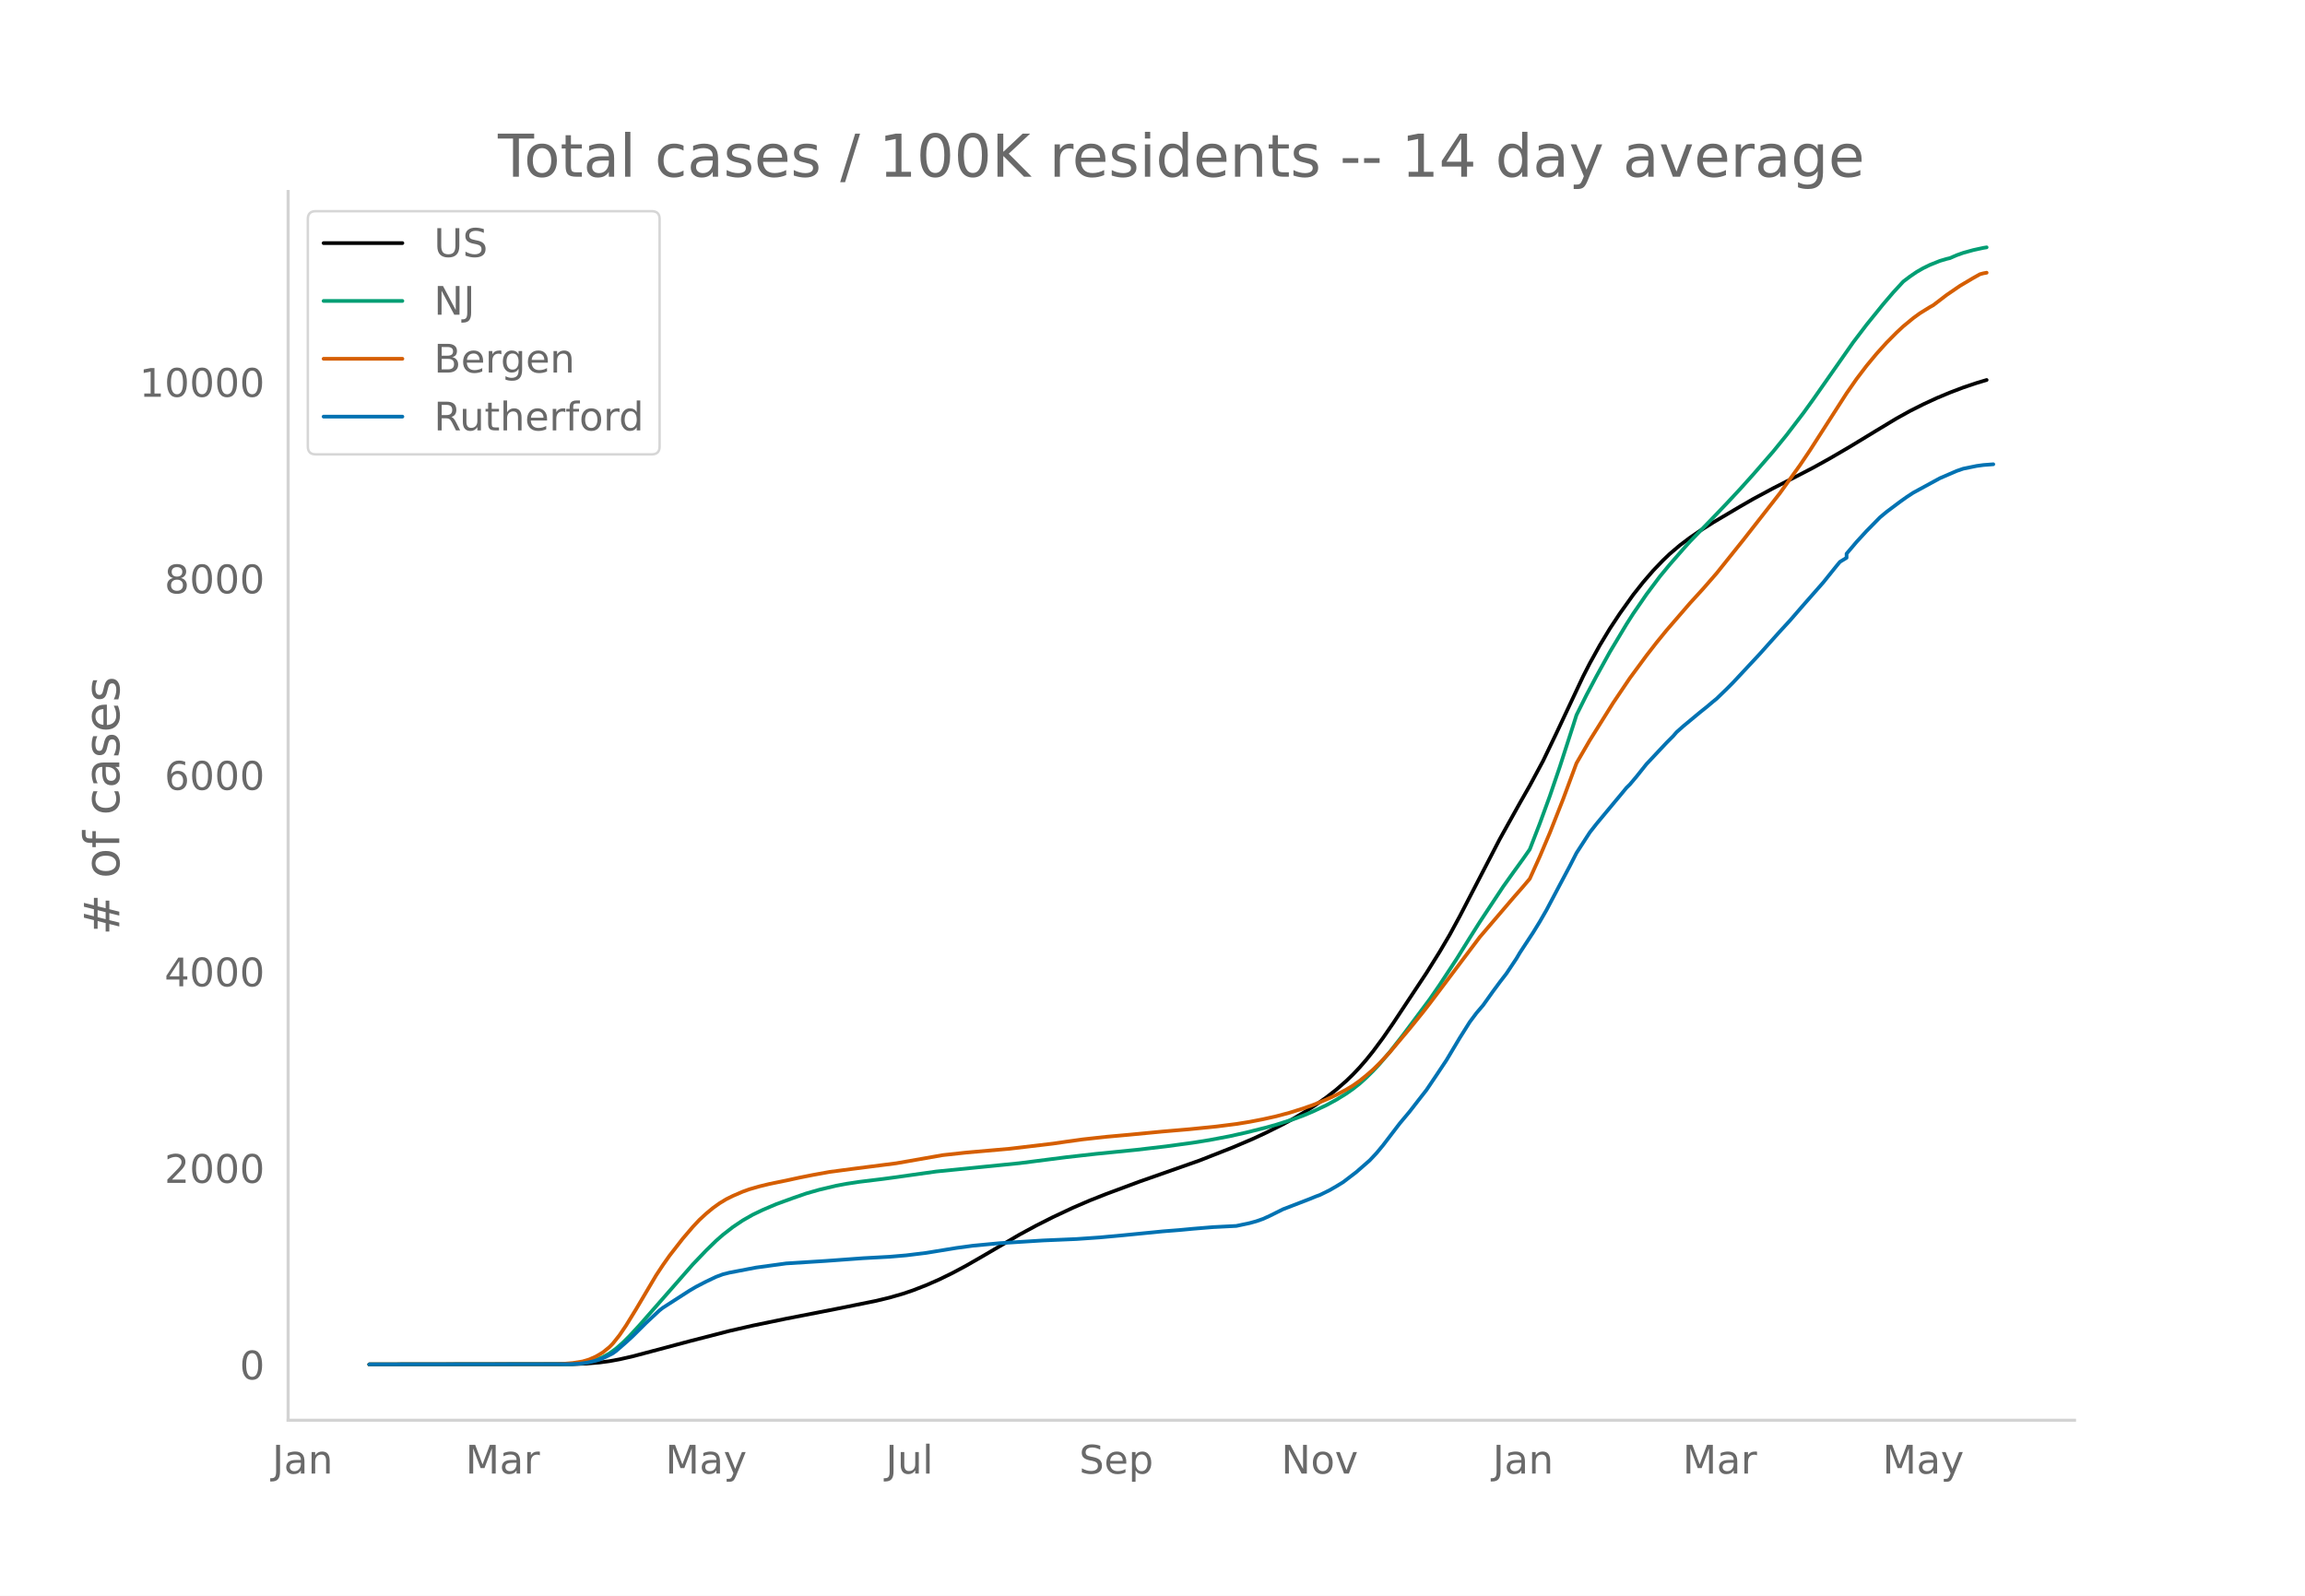
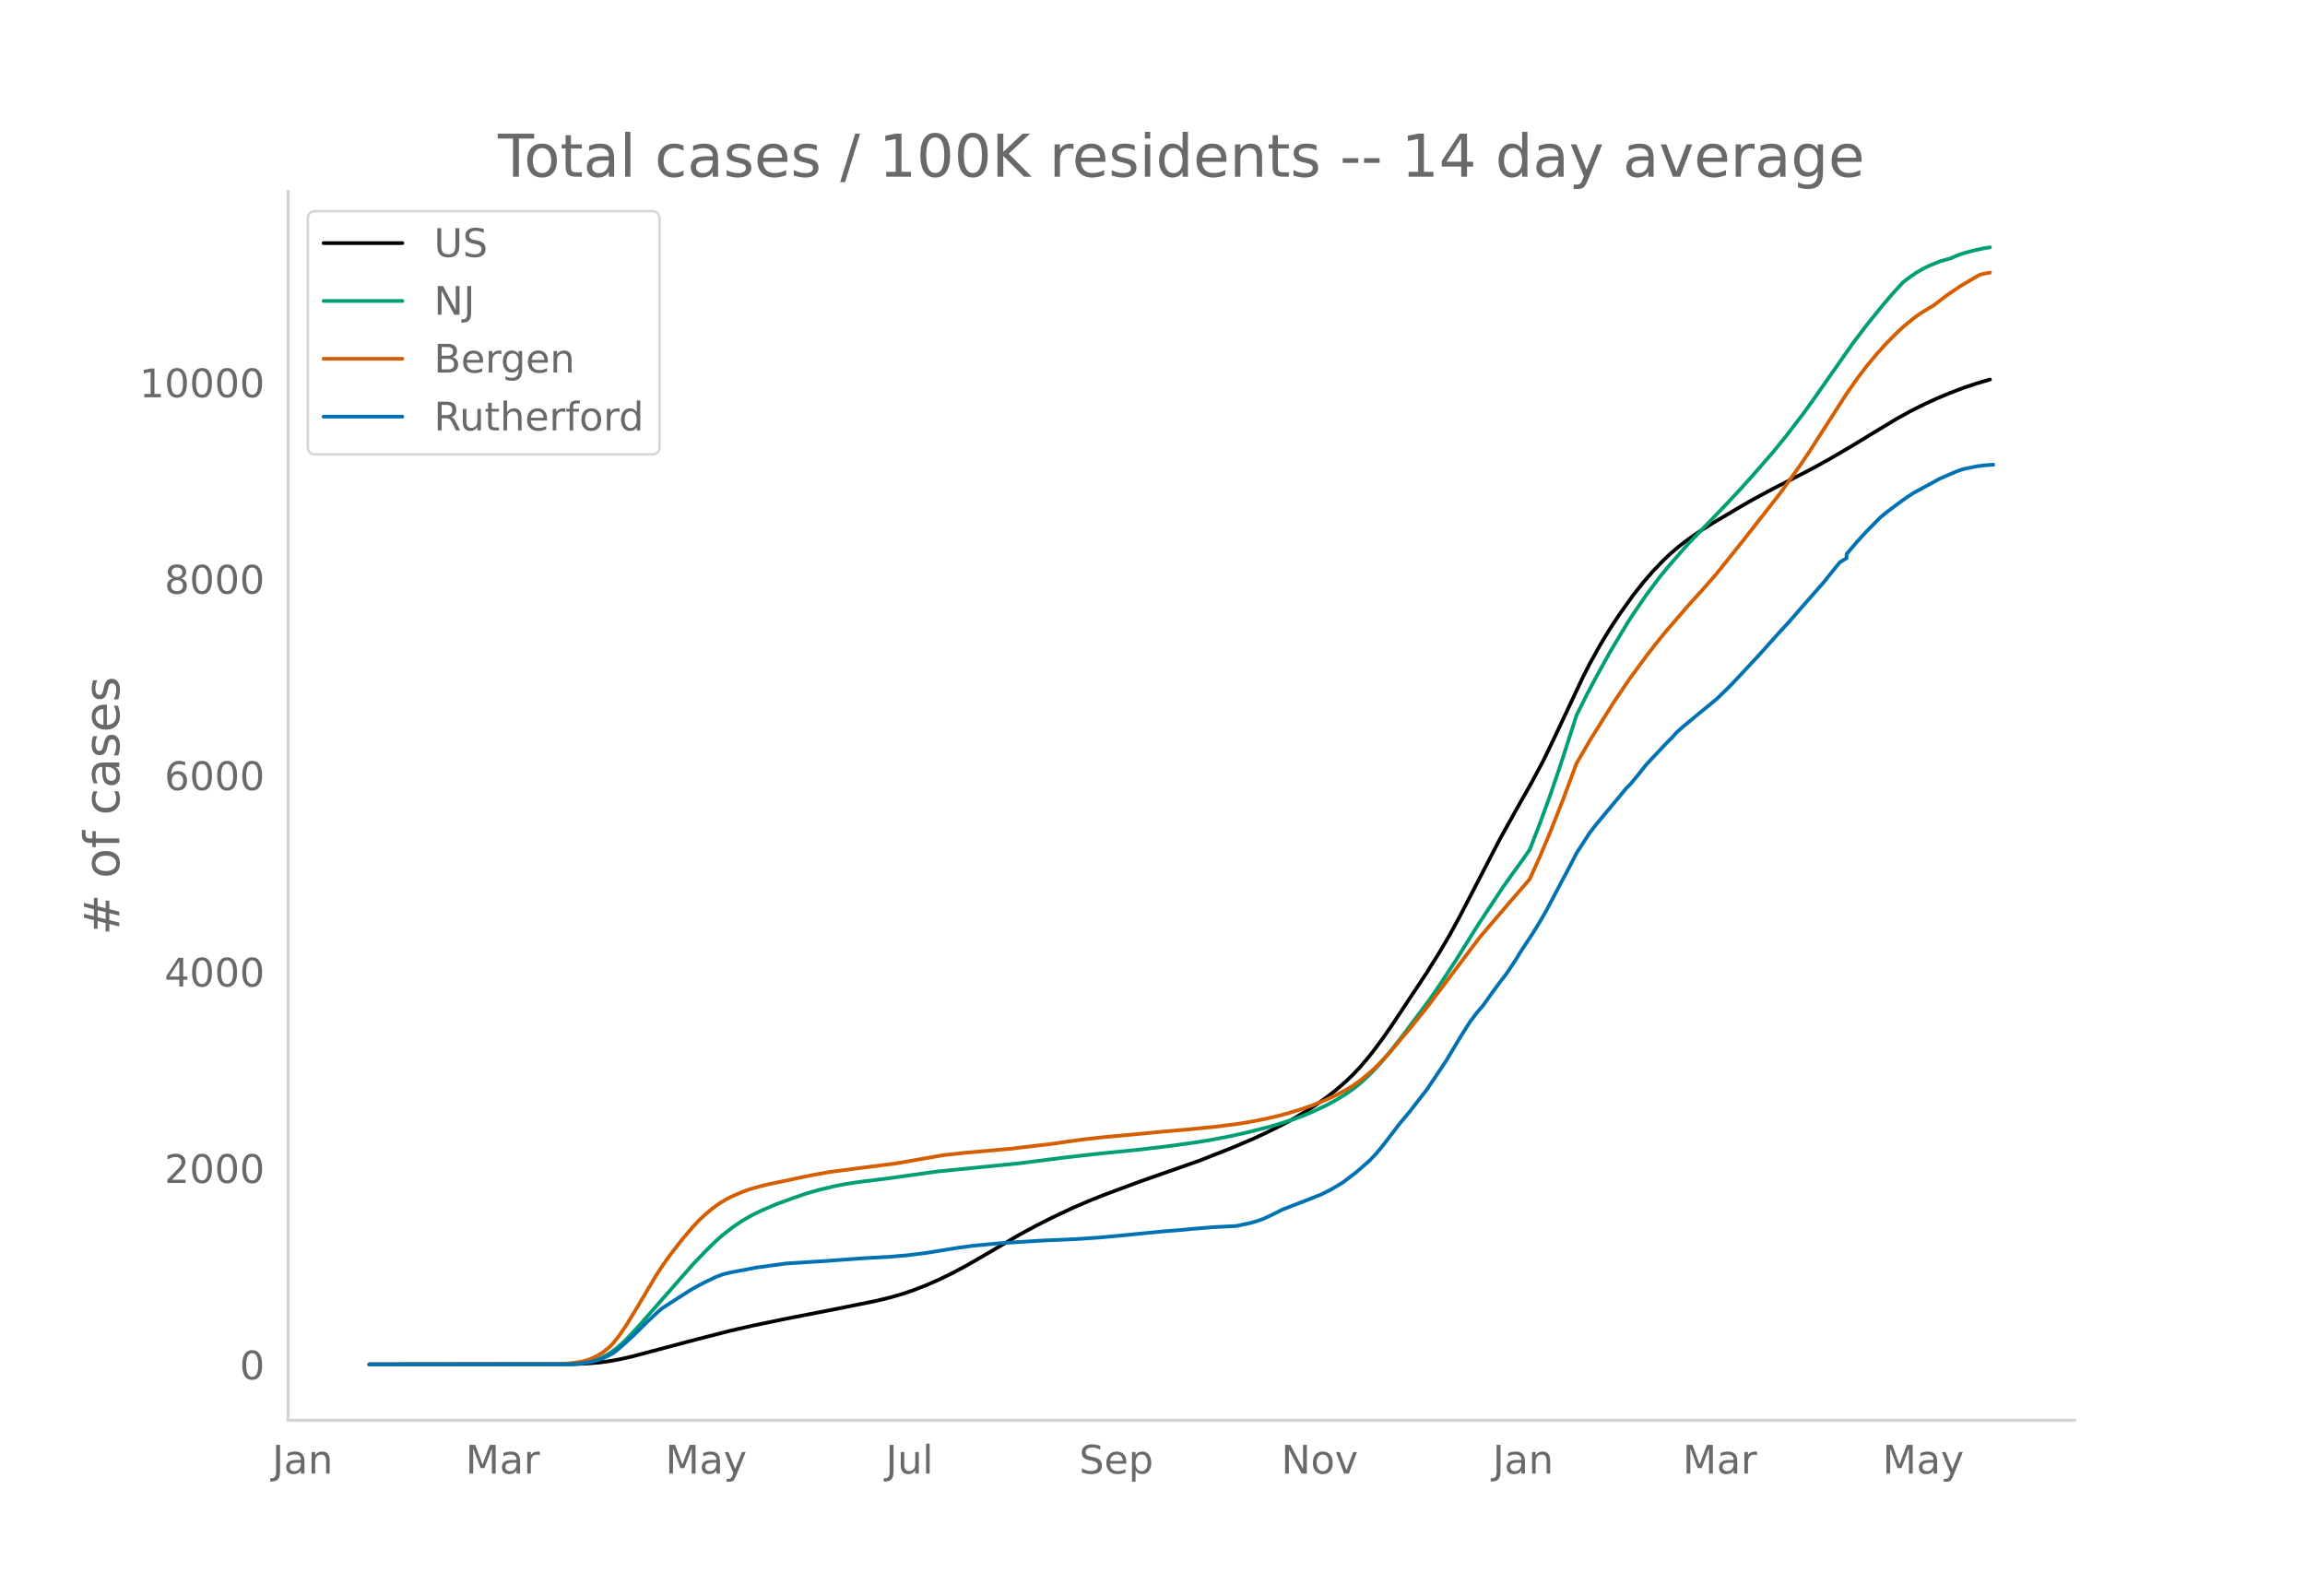
<svg xmlns="http://www.w3.org/2000/svg" xmlns:xlink="http://www.w3.org/1999/xlink" height="864" viewBox="0 0 936 648" width="1248">
  <defs>
    <style>*{stroke-linecap:butt;stroke-linejoin:round}</style>
  </defs>
  <g id="figure_1">
    <path d="M0 648h936V0H0z" style="fill:#fff" id="patch_1" />
    <g id="axes_1">
      <path d="M117 576.72h725.4V77.76H117z" style="fill:none" id="patch_2" />
-       <path clip-path="url(#pb5feec6287)" d="m149.973 554.04 82.6-.104 5.417-.215 5.417-.451 4.062-.54 4.062-.741 5.417-1.228 8.125-2.16 14.895-3.97 16.25-4.184 9.478-2.17 13.541-2.802 20.312-3.964 16.25-3.284 5.416-1.31 5.416-1.56 4.063-1.374 5.416-2.108 5.417-2.377 5.416-2.652 5.417-2.902 6.77-3.896 14.895-8.728 6.77-3.658 6.772-3.423 8.124-3.814 6.77-2.92 6.771-2.682 13.542-5.032 24.374-8.567 13.54-5.335 8.125-3.465 5.417-2.516 6.77-3.375 4.063-2.204 5.416-3.207 4.063-2.636 4.062-2.861 4.062-3.178 4.063-3.548 2.708-2.621 2.708-2.872 2.708-3.126 2.709-3.366 4.062-5.477 4.062-5.877 13.542-20.441 5.416-8.673 4.062-6.9 4.063-7.478 6.77-13.062 9.48-18.292 8.124-14.573 4.062-7.133 5.417-10.061 5.416-11.28 10.833-23.035 2.708-5.292 4.063-7.324 4.062-6.731 4.062-6.153 5.417-7.584 4.062-5.136 4.062-4.705 4.063-4.235 2.708-2.585 4.062-3.454 4.063-3.064 4.062-2.794 5.417-3.43 10.832-6.407 5.417-3.118 8.125-4.368 8.124-4.141 8.125-4.214 6.77-3.755 8.125-4.75 10.833-6.586 8.125-4.9 5.416-3.005 5.417-2.727 5.416-2.51 5.417-2.267 5.416-2.059 5.417-1.818 4.062-1.22h0" style="fill:none;stroke:#000;stroke-linecap:round;stroke-width:1.5" id="line2d_1" />
-       <path clip-path="url(#pb5feec6287)" d="m149.973 554.04 79.893-.09 4.062-.195 2.708-.258 2.708-.501 2.709-.781 2.708-1.12 2.708-1.498 2.708-1.982 2.709-2.37 2.708-2.688 4.062-4.394 21.666-24.724 5.416-5.658 4.063-3.953 2.708-2.382 4.062-3.16 4.063-2.732 4.062-2.312 4.062-1.949 5.417-2.31 6.77-2.468 5.417-1.882 5.416-1.545 6.771-1.6 4.062-.771 5.417-.818 9.479-1.16 4.062-.547 17.603-2.476 33.853-3.386 18.958-2.423 12.187-1.372 16.25-1.62 12.186-1.426 10.833-1.474 6.771-1.09 8.125-1.54 6.77-1.513 8.125-2.041 4.062-1.139 6.77-2.16 4.063-1.498 4.063-1.71 5.416-2.54 4.062-2.21 4.063-2.514 2.708-1.913 2.708-2.128 2.708-2.455 2.709-2.67 2.708-2.915 4.062-4.778 5.417-6.939 10.833-14.505 4.062-5.905 6.77-10.306 5.417-8.703 4.062-6.435 9.48-14.328 4.062-5.697 4.062-5.62 2.708-3.872 4.062-10.486 4.063-11.11 4.062-11.907 5.417-16.736 1.354-4.273 4.062-8.152 4.062-7.65 5.417-9.807 6.77-11.298 2.709-4.25 5.416-7.877 5.417-7.237 4.062-4.917 5.416-6.205 2.709-3.039 8.124-8.365 6.771-7.078 5.416-5.808 5.417-6.022 8.125-9.336 5.416-6.67 6.77-8.854 4.063-5.631 16.25-23.205 5.416-7.123 6.77-8.368 4.063-4.742 4.062-4.409 2.708-2.054 2.709-1.848 2.708-1.558 2.708-1.319 4.062-1.625 2.709-.798 1.354-.32 2.708-1.18 2.708-.967 4.063-1.124 4.062-.884 1.354-.219h0" style="fill:none;stroke:#009e73;stroke-linecap:round;stroke-width:1.5" id="line2d_2" />
-       <path clip-path="url(#pb5feec6287)" d="m149.973 554.04 75.83-.084 2.708-.13 4.063-.352 4.062-.644 2.708-.82 2.709-1.205 2.708-1.604 2.708-2.19 1.354-1.383 2.708-3.402 2.709-4 4.062-6.61 8.125-13.735 2.708-4.097 2.708-3.852 5.417-6.964 4.062-4.76 2.708-2.88 2.708-2.498 2.709-2.249 2.708-1.949 2.708-1.649 2.708-1.349 4.063-1.75 2.708-.971 4.062-1.166 4.063-.99 6.77-1.385 5.417-1.177 5.416-1.08 6.77-1.23 9.48-1.257 17.603-2.252 18.958-3.325 9.479-1.033 17.603-1.547 17.604-2.085 5.416-.79 6.77-.94 9.48-1.042 9.478-.85 13.541-1.3 10.833-.93 10.833-1.09 8.125-1.03 5.416-.876 5.417-1.048 5.416-1.211 5.417-1.453 5.416-1.7 4.063-1.436 5.416-2.22 4.062-1.872 4.063-2.177 2.708-1.638 2.708-1.916 2.708-2.188 2.709-2.35 2.708-2.647 4.062-4.367 8.125-9.662 5.416-6.686 2.709-3.487 20.311-26.952 13.542-15.855 4.062-4.648 2.708-3.194 4.062-8.997 4.063-9.6 5.416-13.736 5.417-14.58 5.416-9.326 9.479-15.162 6.77-10.047 6.771-9.199 4.063-5.239 4.062-4.979 9.479-10.98 5.416-5.941 5.417-6.212 10.833-13.526 14.895-19.038 8.125-11.33 4.062-6.039 6.77-10.54 8.125-12.655 4.063-5.837 4.062-5.348 4.062-4.892 4.063-4.504 4.062-4.087 2.708-2.526 4.062-3.345 2.709-1.97 4.062-2.509 1.354-.755 5.417-4.145 5.416-3.713 5.417-3.203 2.708-1.516 1.354-.365 1.354-.25h0" style="fill:none;stroke:#d55e00;stroke-linecap:round;stroke-width:1.5" id="line2d_3" />
-       <path clip-path="url(#pb5feec6287)" d="m149.973 554.04 81.247-.093 4.062-.187 2.708-.374 2.709-.545 2.708-.732 2.708-1.168 2.708-1.37 1.354-.98 4.063-3.536 2.708-2.49 5.416-5.388 5.417-5.046 1.354-1.058 10.833-6.976 2.708-1.588 4.062-2.103 4.063-1.93 2.708-1.012 2.708-.686 10.833-2.07 12.187-1.667 16.25-1.027 14.895-1.09 10.833-.592 6.77-.576 8.125-.997 12.187-1.993 6.77-.919 10.834-1.027 17.603-1.106 13.541-.576 9.48-.654 9.478-.872 16.25-1.604 6.77-.53 5.416-.513 8.125-.67 9.479-.482 5.416-1.152 2.709-.748 2.708-.95 2.708-1.23 5.417-2.694 10.832-4.173 2.709-1.105 1.354-.483 4.062-1.993 2.708-1.573 2.709-1.65 5.416-4.142 5.417-4.734 2.708-2.88 2.708-3.255 6.77-8.86 4.063-4.858 4.062-5.232 2.709-3.457 4.062-6.026 4.062-6.088 5.417-9.078 4.062-6.446 2.708-3.628 2.709-3.177 4.062-5.699 2.708-3.659 2.708-3.52 4.063-6.087 1.354-2.305 5.416-8.253 2.708-4.406 2.709-4.703 5.416-10.245 4.063-7.646 2.708-5.294 5.416-8.377 2.708-3.457 6.771-8.144 4.062-4.873 1.355-1.651 1.354-1.323 2.708-3.208 4.062-5.092 8.125-8.642 2.708-2.71 1.354-1.572 2.708-2.413 6.771-5.622 2.708-2.164 2.709-2.289 1.354-1.09 4.062-3.924 2.708-2.725 10.833-11.616 4.062-4.547 4.063-4.53 4.062-4.407 5.417-6.244 8.124-9.234 5.417-6.742 1.354-1.635 2.708-1.65v-1.667l4.063-4.796 4.062-4.422 5.416-5.512 2.709-2.258 5.416-4.064 2.708-1.93 2.708-1.776 10.833-5.901 6.771-2.928 2.708-.934 5.417-1.105 2.708-.374 4.062-.312h0" style="fill:none;stroke:#0072b2;stroke-linecap:round;stroke-width:1.5" id="line2d_4" />
+       <path clip-path="url(#p53d4d64d2b)" d="m149.973 554.04 82.6-.104 5.417-.215 5.417-.451 4.062-.54 4.062-.74 5.417-1.227 8.125-2.16 14.895-3.967 16.25-4.182 9.478-2.17 13.541-2.8 20.312-3.962 16.25-3.284 5.416-1.308 5.416-1.56 4.063-1.374 5.416-2.107 5.417-2.375 5.416-2.65 5.417-2.902 6.77-3.894 14.895-8.724 6.77-3.656 6.772-3.422 8.124-3.812 6.77-2.918 6.771-2.681 13.542-5.03 24.374-8.562 13.54-5.333 8.125-3.464 5.417-2.515 6.77-3.373 4.063-2.203 5.416-3.206 4.063-2.634 4.062-2.86 4.062-3.176 4.063-3.547 2.708-2.62 2.708-2.87 2.708-3.125 2.709-3.364 4.062-5.475 4.062-5.874 13.542-20.432 5.416-8.67 4.062-6.895 4.063-7.475 6.77-13.056 9.48-18.284 8.124-14.566 4.062-7.13 5.417-10.056 5.416-11.276 10.833-23.023 2.708-5.29 4.063-7.32 4.062-6.729 4.062-6.15 5.417-7.58 4.062-5.134 4.062-4.702 4.063-4.234 2.708-2.583 4.062-3.453 4.063-3.062 4.062-2.793 5.417-3.428 10.832-6.405 5.417-3.116 8.125-4.366 8.124-4.14 8.125-4.212 6.77-3.753 8.125-4.748 10.833-6.583 8.125-4.896 5.416-3.005 5.417-2.726 5.416-2.51 5.417-2.264 5.416-2.058 5.417-1.818 5.416-1.594h0" style="fill:none;stroke:#000;stroke-linecap:round;stroke-width:1.5" id="line2d_1" />
+       <path clip-path="url(#p53d4d64d2b)" d="m149.973 554.04 79.893-.09 4.062-.195 2.708-.258 2.708-.5 2.709-.781 2.708-1.12 2.708-1.497 2.708-1.981 2.709-2.368 2.708-2.687 4.062-4.392 21.666-24.714 5.416-5.655 4.063-3.951 2.708-2.381 4.062-3.158 4.063-2.73 4.062-2.312 4.062-1.948 5.417-2.31 6.77-2.466 5.417-1.882 5.416-1.543 6.771-1.6 4.062-.77 5.417-.818 9.479-1.16 4.062-.546 17.603-2.475 33.853-3.385 18.958-2.42 12.187-1.373 16.25-1.619 12.186-1.425 10.833-1.473 6.771-1.09 8.125-1.54 6.77-1.512 8.125-2.04 4.062-1.138 6.77-2.16 4.063-1.497 4.063-1.708 5.416-2.54 4.062-2.208 4.063-2.514 2.708-1.912 2.708-2.127 2.708-2.454 2.709-2.668 2.708-2.914 4.062-4.776 5.417-6.935 10.833-14.5 4.062-5.901 6.77-10.301 5.417-8.7 4.062-6.432 9.48-14.321 4.062-5.694 4.062-5.619 2.708-3.868 4.062-10.482 4.063-11.104 4.062-11.902 5.417-16.729 1.354-4.27 4.062-8.15 4.062-7.645 5.417-9.803 6.77-11.293 2.709-4.248 5.416-7.874 5.417-7.233 4.062-4.914 5.416-6.202 2.709-3.038 8.124-8.361 6.771-7.075 5.416-5.806 5.417-6.02 8.125-9.331 5.416-6.667 6.77-8.85 4.063-5.628 16.25-23.195 5.416-7.119 6.77-8.364 4.063-4.74 4.062-4.407 2.708-2.053 2.709-1.847 2.708-1.557 2.708-1.319 4.062-1.624 2.709-.797 1.354-.321 2.708-1.179 2.708-.966 4.063-1.124 4.062-.884 2.708-.427h0" style="fill:none;stroke:#009e73;stroke-linecap:round;stroke-width:1.5" id="line2d_2" />
+       <path clip-path="url(#p53d4d64d2b)" d="m149.973 554.04 75.83-.084 2.708-.13 4.063-.352 4.062-.644 2.708-.819 2.709-1.205 2.708-1.603 2.708-2.189 1.354-1.382 2.708-3.401 2.709-3.999 4.062-6.605 8.125-13.73 2.708-4.095 2.708-3.85 5.417-6.96 4.062-4.758 2.708-2.88 2.708-2.495 2.709-2.249 2.708-1.948 2.708-1.648 2.708-1.348 4.063-1.75 2.708-.97 4.062-1.166 4.063-.989 6.77-1.384 5.417-1.177 5.416-1.079 6.77-1.23 9.48-1.256 17.603-2.251 18.958-3.324 9.479-1.033 17.603-1.546 17.604-2.084 5.416-.79 6.77-.938 9.48-1.043 9.478-.848 13.541-1.3 10.833-.93 10.833-1.09 8.125-1.03 5.416-.874 5.417-1.048 5.416-1.21 5.417-1.453 5.416-1.699 4.063-1.436 5.416-2.218 4.062-1.872 4.063-2.176 2.708-1.637 2.708-1.915 2.708-2.187 2.709-2.349 2.708-2.645 4.062-4.366 8.125-9.657 5.416-6.683 2.709-3.486 20.311-26.94 13.542-15.847 4.062-4.645 2.708-3.193 4.062-8.993 4.063-9.596 5.416-13.73 5.417-14.572 5.416-9.323 9.479-15.155 6.77-10.042 6.771-9.194 4.063-5.237 4.062-4.977 9.479-10.975 5.416-5.938 5.417-6.21 10.833-13.519 14.895-19.029 8.125-11.326 4.062-6.035 6.77-10.536 8.125-12.649 4.063-5.834 4.062-5.346 4.062-4.89 4.063-4.502 4.062-4.084 2.708-2.526 4.062-3.342 2.709-1.97 4.062-2.507 1.354-.755 5.417-4.144 5.416-3.71 5.417-3.202 2.708-1.515 1.354-.365 2.708-.494h0" style="fill:none;stroke:#d55e00;stroke-linecap:round;stroke-width:1.5" id="line2d_3" />
+       <path clip-path="url(#p53d4d64d2b)" d="m149.973 554.04 81.247-.093 4.062-.187 2.708-.374 2.709-.544 2.708-.732 2.708-1.167 2.708-1.37 1.354-.98 4.063-3.533 2.708-2.49 5.416-5.386 5.417-5.042 1.354-1.059 10.833-6.972 2.708-1.588 4.062-2.101 4.063-1.93 2.708-1.012 2.708-.684 10.833-2.07 12.187-1.666 16.25-1.027 14.895-1.09 10.833-.59 6.77-.577 8.125-.996 12.187-1.992 6.77-.918 10.834-1.028 17.603-1.105 13.541-.575 9.48-.654 9.478-.872 16.25-1.603 6.77-.529 5.416-.514 8.125-.669 9.479-.482 5.416-1.152 2.709-.747 2.708-.95 2.708-1.23 5.417-2.692 10.832-4.17 2.709-1.106 1.354-.482 4.062-1.992 2.708-1.572 2.709-1.65 5.416-4.14 5.417-4.732 2.708-2.879 2.708-3.253 6.77-8.856 4.063-4.856 4.062-5.23 2.709-3.454 4.062-6.024 4.062-6.085 5.417-9.074 4.062-6.443 2.708-3.627 2.709-3.175 4.062-5.696 2.708-3.658 2.708-3.517 4.063-6.086 1.354-2.303 5.416-8.249 2.708-4.404 2.709-4.7 5.416-10.242 4.063-7.642 2.708-5.291 5.416-8.374 2.708-3.455 6.771-8.14 4.062-4.871 1.355-1.65 1.354-1.323 2.708-3.206 4.062-5.09 8.125-8.638 2.708-2.708 1.354-1.572 2.708-2.412 6.771-5.619 2.708-2.163 2.709-2.288 1.354-1.09 4.062-3.922 2.708-2.723 10.833-11.611 4.062-4.545 4.063-4.529 4.062-4.404 5.417-6.242 8.124-9.229 5.417-6.74 1.354-1.633 2.708-1.65v-1.665l4.063-4.794 4.062-4.42 5.416-5.51 2.709-2.257 5.416-4.062 2.708-1.93 2.708-1.774 10.833-5.899 6.771-2.926 2.708-.934 5.417-1.105 2.708-.373 4.062-.312h0" style="fill:none;stroke:#0072b2;stroke-linecap:round;stroke-width:1.5" id="line2d_4" />
      <path d="M117 576.72V77.76" style="fill:none;stroke:#d3d3d3;stroke-linecap:square;stroke-linejoin:miter;stroke-width:1.25" id="patch_3" />
      <path d="M117 576.72h725.4" style="fill:none;stroke:#d3d3d3;stroke-linecap:square;stroke-linejoin:miter;stroke-width:1.25" id="patch_4" />
      <g id="matplotlib.axis_1">
        <g id="xtick_1">
          <g style="fill:#696969" transform="matrix(.16 0 0 -.16 110.558 598.378)" id="text_1">
            <defs>
              <path d="M9.813 72.906h9.859V5.078q0-13.187-5-19.14-5-5.954-16.094-5.954h-3.75v8.297h3.078q6.531 0 9.219 3.672Q9.813-4.39 9.813 5.078z" id="DejaVuSans-74" />
              <path d="M34.281 27.484q-10.89 0-15.093-2.484-4.204-2.484-4.204-8.5 0-4.781 3.157-7.594 3.156-2.797 8.562-2.797 7.485 0 12 5.297 4.516 5.297 4.516 14.078v2zm17.922 3.72V0H43.22v8.297Q40.14 3.328 35.547.953q-4.594-2.375-11.234-2.375-8.391 0-13.36 4.719Q6 8.016 6 15.922q0 9.219 6.172 13.906 6.187 4.688 18.437 4.688h12.61v.89q0 6.203-4.078 9.594-4.078 3.39-11.453 3.39-4.688 0-9.141-1.124-4.438-1.125-8.531-3.375v8.312q4.921 1.906 9.562 2.844 4.64.953 9.031.953 11.875 0 17.735-6.156 5.86-6.14 5.86-18.64z" id="DejaVuSans-97" />
              <path d="M54.89 33.016V0h-8.984v32.719q0 7.765-3.031 11.61-3.031 3.858-9.078 3.858-7.281 0-11.484-4.64-4.204-4.625-4.204-12.64V0H9.08v54.688h9.03v-8.5q3.235 4.937 7.594 7.374Q30.078 56 35.797 56q9.422 0 14.25-5.828 4.844-5.828 4.844-17.156z" id="DejaVuSans-110" />
            </defs>
            <use xlink:href="#DejaVuSans-74" />
            <use x="29.492" xlink:href="#DejaVuSans-97" />
            <use x="90.771" xlink:href="#DejaVuSans-110" />
          </g>
        </g>
        <g id="xtick_2">
          <g style="fill:#696969" transform="matrix(.16 0 0 -.16 189.044 598.378)" id="text_2">
            <defs>
              <path d="M9.813 72.906h14.703l18.593-49.61 18.703 49.61h14.704V0H66.89v64.016l-18.797-50h-9.907l-18.796 50V0H9.813z" id="DejaVuSans-77" />
              <path d="M41.11 46.297q-1.516.875-3.297 1.281Q36.03 48 33.89 48q-7.625 0-11.703-4.953-4.079-4.953-4.079-14.234V0H9.08v54.688h9.03v-8.5q2.844 4.984 7.375 7.39Q30.031 56 36.531 56q.922 0 2.047-.125 1.125-.11 2.484-.36z" id="DejaVuSans-114" />
            </defs>
            <use xlink:href="#DejaVuSans-77" />
            <use x="86.279" xlink:href="#DejaVuSans-97" />
            <use x="147.559" xlink:href="#DejaVuSans-114" />
          </g>
        </g>
        <g id="xtick_3">
          <g style="fill:#696969" transform="matrix(.16 0 0 -.16 270.198 598.378)" id="text_3">
            <defs>
              <path d="M32.172-5.078q-3.797-9.766-7.422-12.735-3.61-2.984-9.656-2.984H7.906v7.516h5.282q3.703 0 5.75 1.765Q21-9.766 23.483-3.219l1.61 4.094-22.11 53.813H12.5l17.094-42.766 17.093 42.766h9.516z" id="DejaVuSans-121" />
            </defs>
            <use xlink:href="#DejaVuSans-77" />
            <use x="86.279" xlink:href="#DejaVuSans-97" />
            <use x="147.559" xlink:href="#DejaVuSans-121" />
          </g>
        </g>
        <g id="xtick_4">
          <g style="fill:#696969" transform="matrix(.16 0 0 -.16 359.687 598.378)" id="text_4">
            <defs>
              <path d="M8.5 21.578v33.11h8.984V21.922q0-7.766 3.016-11.656 3.031-3.875 9.094-3.875 7.265 0 11.484 4.64 4.234 4.64 4.234 12.656v31h8.985V0h-8.984v8.406Q42.047 3.422 37.718 1q-4.313-2.422-10.032-2.422-9.421 0-14.312 5.86Q8.5 10.296 8.5 21.578zM31.11 56z" id="DejaVuSans-117" />
              <path d="M9.422 75.984h8.984V0H9.422z" id="DejaVuSans-108" />
            </defs>
            <use xlink:href="#DejaVuSans-74" />
            <use x="29.492" xlink:href="#DejaVuSans-117" />
            <use x="92.871" xlink:href="#DejaVuSans-108" />
          </g>
        </g>
        <g id="xtick_5">
          <g style="fill:#696969" transform="matrix(.16 0 0 -.16 438.215 598.378)" id="text_5">
            <defs>
              <path d="M53.516 70.516V60.89q-5.61 2.687-10.594 4-4.984 1.328-9.625 1.328-8.047 0-12.422-3.125t-4.375-8.89q0-4.845 2.906-7.313 2.907-2.453 11.016-3.97l5.953-1.218q11.031-2.11 16.281-7.406 5.25-5.297 5.25-14.172 0-10.61-7.11-16.078-7.093-5.469-20.812-5.469-5.172 0-11.015 1.172Q13.14.922 6.89 3.219v10.156q6-3.36 11.765-5.078 5.766-1.703 11.328-1.703 8.438 0 13.032 3.312 4.593 3.328 4.593 9.485 0 5.359-3.297 8.39-3.296 3.032-10.812 4.547L27.484 33.5q-11.03 2.188-15.968 6.875-4.922 4.688-4.922 13.047 0 9.672 6.812 15.234 6.813 5.563 18.766 5.563 5.14 0 10.453-.938 5.328-.922 10.89-2.765z" id="DejaVuSans-83" />
              <path d="M56.203 29.594v-4.39H14.891q.593-9.282 5.593-14.142 5-4.859 13.938-4.859 5.172 0 10.031 1.266 4.86 1.265 9.656 3.812v-8.5Q49.266.734 44.187-.344 39.11-1.422 33.892-1.422q-13.094 0-20.735 7.61-7.64 7.625-7.64 20.625 0 13.421 7.25 21.296Q20.016 56 32.328 56q11.031 0 17.453-7.11 6.422-7.093 6.422-19.296zm-8.984 2.64q-.094 7.36-4.125 11.75-4.032 4.407-10.672 4.407-7.516 0-12.031-4.25-4.516-4.25-5.203-11.97z" id="DejaVuSans-101" />
              <path d="M18.11 8.203v-29H9.077v75.484h9.031v-8.296q2.844 4.875 7.157 7.234Q29.594 56 35.594 56q9.968 0 16.187-7.906 6.235-7.907 6.235-20.797T51.78 6.484q-6.218-7.906-16.187-7.906-6 0-10.328 2.375-4.313 2.375-7.157 7.25zm30.578 19.094q0 9.906-4.079 15.547-4.078 5.64-11.203 5.64-7.14 0-11.218-5.64-4.079-5.64-4.079-15.547 0-9.906 4.078-15.547 4.079-5.64 11.22-5.64 7.124 0 11.202 5.64t4.078 15.547z" id="DejaVuSans-112" />
            </defs>
            <use xlink:href="#DejaVuSans-83" />
            <use x="63.477" xlink:href="#DejaVuSans-101" />
            <use x="125" xlink:href="#DejaVuSans-112" />
          </g>
        </g>
        <g id="xtick_6">
          <g style="fill:#696969" transform="matrix(.16 0 0 -.16 520.28 598.378)" id="text_6">
            <defs>
              <path d="M9.813 72.906h13.28l32.329-60.984v60.984h9.562V0h-13.28L19.39 60.984V0H9.813z" id="DejaVuSans-78" />
              <path d="M30.61 48.39q-7.22 0-11.422-5.64-4.204-5.64-4.204-15.453 0-9.813 4.172-15.453 4.188-5.64 11.453-5.64 7.188 0 11.375 5.655 4.203 5.672 4.203 15.438 0 9.719-4.203 15.406-4.187 5.688-11.375 5.688zm0 7.61q11.718 0 18.406-7.625 6.703-7.61 6.703-21.078 0-13.422-6.703-21.078-6.688-7.64-18.407-7.64-11.765 0-18.437 7.64-6.656 7.656-6.656 21.078 0 13.469 6.656 21.078Q18.844 56 30.609 56z" id="DejaVuSans-111" />
              <path d="M2.984 54.688H12.5L29.594 8.797l17.093 45.89h9.516L35.687 0H23.485z" id="DejaVuSans-118" />
            </defs>
            <use xlink:href="#DejaVuSans-78" />
            <use x="74.805" xlink:href="#DejaVuSans-111" />
            <use x="135.986" xlink:href="#DejaVuSans-118" />
          </g>
        </g>
        <g id="xtick_7">
          <g style="fill:#696969" transform="matrix(.16 0 0 -.16 606.164 598.378)" id="text_7">
            <use xlink:href="#DejaVuSans-74" />
            <use x="29.492" xlink:href="#DejaVuSans-97" />
            <use x="90.771" xlink:href="#DejaVuSans-110" />
          </g>
        </g>
        <g id="xtick_8">
          <g style="fill:#696969" transform="matrix(.16 0 0 -.16 683.296 598.378)" id="text_8">
            <use xlink:href="#DejaVuSans-77" />
            <use x="86.279" xlink:href="#DejaVuSans-97" />
            <use x="147.559" xlink:href="#DejaVuSans-114" />
          </g>
        </g>
        <g id="xtick_9">
          <g style="fill:#696969" transform="matrix(.16 0 0 -.16 764.45 598.378)" id="text_9">
            <use xlink:href="#DejaVuSans-77" />
            <use x="86.279" xlink:href="#DejaVuSans-97" />
            <use x="147.559" xlink:href="#DejaVuSans-121" />
          </g>
        </g>
      </g>
      <g id="matplotlib.axis_2">
        <g id="ytick_1">
          <g style="fill:#696969" transform="matrix(.16 0 0 -.16 97.32 560.119)" id="text_10">
            <defs>
              <path d="M31.781 66.406q-7.61 0-11.453-7.5Q16.5 51.422 16.5 36.375q0-14.984 3.828-22.484 3.844-7.5 11.453-7.5 7.672 0 11.5 7.5 3.844 7.5 3.844 22.484 0 15.047-3.844 22.531-3.828 7.5-11.5 7.5zm0 7.813q12.266 0 18.735-9.703 6.468-9.688 6.468-28.141 0-18.406-6.468-28.11-6.47-9.687-18.735-9.687-12.25 0-18.718 9.688-6.47 9.703-6.47 28.109 0 18.453 6.47 28.14Q19.53 74.22 31.78 74.22z" id="DejaVuSans-48" />
            </defs>
            <use xlink:href="#DejaVuSans-48" />
          </g>
        </g>
        <g id="ytick_2">
-           <g style="fill:#696969" transform="matrix(.16 0 0 -.16 66.78 480.32)" id="text_11">
+           <g style="fill:#696969" transform="matrix(.16 0 0 -.16 66.78 480.356)" id="text_11">
            <defs>
              <path d="M19.188 8.297h34.421V0H7.33v8.297q5.609 5.812 15.296 15.594 9.703 9.797 12.188 12.64 4.734 5.313 6.609 9 1.89 3.688 1.89 7.25 0 5.813-4.078 9.469-4.078 3.672-10.625 3.672-4.64 0-9.797-1.61-5.14-1.609-11-4.89v9.969Q13.767 71.78 18.938 73q5.188 1.219 9.485 1.219 11.328 0 18.062-5.672 6.735-5.656 6.735-15.125 0-4.5-1.688-8.531-1.672-4.016-6.125-9.485-1.218-1.422-7.765-8.187-6.532-6.766-18.453-18.922z" id="DejaVuSans-50" />
            </defs>
            <use xlink:href="#DejaVuSans-50" />
            <use x="63.623" xlink:href="#DejaVuSans-48" />
            <use x="127.246" xlink:href="#DejaVuSans-48" />
            <use x="190.869" xlink:href="#DejaVuSans-48" />
          </g>
        </g>
        <g id="ytick_3">
-           <g style="fill:#696969" transform="matrix(.16 0 0 -.16 66.78 400.52)" id="text_12">
+           <g style="fill:#696969" transform="matrix(.16 0 0 -.16 66.78 400.594)" id="text_12">
            <defs>
              <path d="M37.797 64.313 12.89 25.39h24.906zm-2.594 8.593H47.61V25.391h10.407v-8.203H47.609V0h-9.812v17.188H4.89v9.515z" id="DejaVuSans-52" />
            </defs>
            <use xlink:href="#DejaVuSans-52" />
            <use x="63.623" xlink:href="#DejaVuSans-48" />
            <use x="127.246" xlink:href="#DejaVuSans-48" />
            <use x="190.869" xlink:href="#DejaVuSans-48" />
          </g>
        </g>
        <g id="ytick_4">
-           <g style="fill:#696969" transform="matrix(.16 0 0 -.16 66.78 320.72)" id="text_13">
+           <g style="fill:#696969" transform="matrix(.16 0 0 -.16 66.78 320.83)" id="text_13">
            <defs>
              <path d="M33.016 40.375q-6.641 0-10.532-4.547-3.875-4.531-3.875-12.437 0-7.86 3.875-12.438 3.891-4.562 10.532-4.562 6.64 0 10.515 4.562 3.875 4.578 3.875 12.438 0 7.906-3.875 12.437-3.875 4.547-10.515 4.547zm19.578 30.922v-8.984q-3.719 1.75-7.5 2.671-3.782.938-7.5.938-9.766 0-14.922-6.594-5.14-6.594-5.875-19.922 2.875 4.25 7.219 6.516 4.359 2.266 9.578 2.266 10.984 0 17.36-6.672 6.374-6.657 6.374-18.125 0-11.235-6.64-18.032-6.641-6.78-17.672-6.78-12.657 0-19.344 9.687-6.688 9.703-6.688 28.109 0 17.281 8.204 27.563 8.203 10.28 22.015 10.28 3.719 0 7.5-.734t7.89-2.187z" id="DejaVuSans-54" />
            </defs>
            <use xlink:href="#DejaVuSans-54" />
            <use x="63.623" xlink:href="#DejaVuSans-48" />
            <use x="127.246" xlink:href="#DejaVuSans-48" />
            <use x="190.869" xlink:href="#DejaVuSans-48" />
          </g>
        </g>
        <g id="ytick_5">
-           <g style="fill:#696969" transform="matrix(.16 0 0 -.16 66.78 240.922)" id="text_14">
+           <g style="fill:#696969" transform="matrix(.16 0 0 -.16 66.78 241.068)" id="text_14">
            <defs>
              <path d="M31.781 34.625q-7.031 0-11.062-3.766-4.016-3.765-4.016-10.343 0-6.594 4.016-10.36Q24.75 6.391 31.78 6.391q7.032 0 11.078 3.78 4.063 3.798 4.063 10.345 0 6.578-4.031 10.343-4.016 3.766-11.11 3.766zm-9.86 4.188q-6.343 1.562-9.89 5.906Q8.5 49.079 8.5 55.329q0 8.733 6.219 13.812 6.234 5.078 17.062 5.078 10.89 0 17.094-5.078 6.203-5.079 6.203-13.813 0-6.25-3.547-10.61-3.531-4.343-9.828-5.906 7.125-1.656 11.094-6.5 3.984-4.828 3.984-11.796 0-10.61-6.468-16.282-6.47-5.656-18.532-5.656-12.047 0-18.531 5.656-6.469 5.672-6.469 16.282 0 6.968 4 11.797 4.016 4.843 11.14 6.5zM18.314 54.39q0-5.657 3.53-8.828 3.548-3.172 9.938-3.172 6.36 0 9.938 3.172 3.593 3.171 3.593 8.828 0 5.672-3.593 8.843-3.578 3.172-9.938 3.172-6.39 0-9.937-3.172-3.532-3.172-3.532-8.843z" id="DejaVuSans-56" />
            </defs>
            <use xlink:href="#DejaVuSans-56" />
            <use x="63.623" xlink:href="#DejaVuSans-48" />
            <use x="127.246" xlink:href="#DejaVuSans-48" />
            <use x="190.869" xlink:href="#DejaVuSans-48" />
          </g>
        </g>
        <g id="ytick_6">
-           <g style="fill:#696969" transform="matrix(.16 0 0 -.16 56.6 161.122)" id="text_15">
+           <g style="fill:#696969" transform="matrix(.16 0 0 -.16 56.6 161.306)" id="text_15">
            <defs>
              <path d="M12.406 8.297h16.11v55.625l-17.532-3.516v8.985l17.438 3.515h9.86V8.296H54.39V0H12.406z" id="DejaVuSans-49" />
            </defs>
            <use xlink:href="#DejaVuSans-49" />
            <use x="63.623" xlink:href="#DejaVuSans-48" />
            <use x="127.246" xlink:href="#DejaVuSans-48" />
            <use x="190.869" xlink:href="#DejaVuSans-48" />
            <use x="254.492" xlink:href="#DejaVuSans-48" />
          </g>
        </g>
        <g style="fill:#696969" transform="matrix(0 -.2 -.2 0 48.44 379.813)" id="text_16">
          <defs>
            <path d="M51.125 44H36.922l-4.11-16.313h14.313zm-7.328 27.781-5.078-20.265h14.265L58.11 71.78h7.813L60.89 51.516h15.234V44h-17.14l-4-16.313h15.53V20.22H53.079L48 0h-7.813l5.032 20.219H30.906L25.875 0h-7.86l5.079 20.219H7.719v7.468h17.187L29 44H13.281v7.516h17.625l4.985 20.265z" id="DejaVuSans-35" />
            <path d="M37.11 75.984V68.5h-8.594q-4.828 0-6.72-1.953-1.874-1.953-1.874-7.031v-4.828h14.797v-6.985H19.922V0H10.89v47.703H2.297v6.984h8.594V58.5q0 9.125 4.25 13.297 4.25 4.187 13.468 4.187z" id="DejaVuSans-102" />
            <path d="M48.781 52.594v-8.407q-3.812 2.11-7.64 3.157-3.828 1.047-7.735 1.047-8.75 0-13.593-5.547-4.829-5.532-4.829-15.547 0-10.016 4.829-15.563 4.843-5.53 13.593-5.53 3.907 0 7.735 1.046 3.828 1.047 7.64 3.156V2.094Q45.016.344 40.984-.531q-4.015-.89-8.562-.89-12.36 0-19.64 7.765-7.266 7.765-7.266 20.953 0 13.375 7.343 21.031Q20.22 56 33.016 56q4.14 0 8.093-.86 3.953-.843 7.672-2.546z" id="DejaVuSans-99" />
            <path d="M44.281 53.078v-8.5q-3.797 1.953-7.906 2.922-4.094.984-8.5.984-6.688 0-10.031-2.047-3.344-2.046-3.344-6.156 0-3.125 2.39-4.906 2.391-1.781 9.626-3.39l3.078-.688q9.562-2.047 13.593-5.781 4.032-3.735 4.032-10.422 0-7.625-6.032-12.078-6.03-4.438-16.578-4.438-4.39 0-9.156.86Q10.688.296 5.422 2v9.281q4.984-2.594 9.812-3.89 4.829-1.282 9.579-1.282 6.343 0 9.75 2.172 3.421 2.172 3.421 6.125 0 3.656-2.468 5.61-2.453 1.953-10.813 3.765l-3.125.735q-8.344 1.75-12.062 5.39-3.704 3.64-3.704 9.985 0 7.718 5.47 11.906Q16.75 56 26.811 56q4.97 0 9.36-.734 4.406-.72 8.11-2.188z" id="DejaVuSans-115" />
          </defs>
          <use xlink:href="#DejaVuSans-35" />
          <use x="83.789" xlink:href="#DejaVuSans-32" />
          <use x="115.576" xlink:href="#DejaVuSans-111" />
          <use x="176.758" xlink:href="#DejaVuSans-102" />
          <use x="211.963" xlink:href="#DejaVuSans-32" />
          <use x="243.75" xlink:href="#DejaVuSans-99" />
          <use x="298.73" xlink:href="#DejaVuSans-97" />
          <use x="360.01" xlink:href="#DejaVuSans-115" />
          <use x="412.109" xlink:href="#DejaVuSans-101" />
          <use x="473.633" xlink:href="#DejaVuSans-115" />
        </g>
      </g>
      <g style="fill:#696969" transform="matrix(.24 0 0 -.24 202.185 71.76)" id="text_17">
        <defs>
          <path d="M-.297 72.906h61.672v-8.312H35.5V0h-9.906v64.594H-.296z" id="DejaVuSans-84" />
          <path d="M18.313 70.219V54.688h18.5v-6.985h-18.5V18.016q0-6.688 1.828-8.594 1.828-1.906 7.453-1.906h9.218V0h-9.218q-10.407 0-14.36 3.875-3.953 3.89-3.953 14.14v29.688H2.687v6.984h6.594V70.22z" id="DejaVuSans-116" />
          <path d="M25.39 72.906h8.297L8.297-9.28H0z" id="DejaVuSans-47" />
          <path d="M9.813 72.906h9.859V42.094L52.39 72.906h12.703L28.906 38.922 67.672 0H54.688L19.672 35.11V0h-9.86z" id="DejaVuSans-75" />
          <path d="M9.422 54.688h8.984V0H9.422zm0 21.296h8.984v-11.39H9.422z" id="DejaVuSans-105" />
          <path d="M45.406 46.39v29.594h8.985V0h-8.985v8.203Q42.578 3.328 38.25.953q-4.313-2.375-10.375-2.375-9.906 0-16.14 7.906-6.22 7.922-6.22 20.813 0 12.89 6.22 20.797Q17.968 56 27.874 56q6.063 0 10.375-2.375 4.328-2.36 7.156-7.234zm-30.61-19.093q0-9.906 4.079-15.547 4.078-5.64 11.203-5.64 7.125 0 11.219 5.64 4.11 5.64 4.11 15.547 0 9.906-4.11 15.547-4.094 5.64-11.219 5.64-7.125 0-11.203-5.64-4.078-5.64-4.078-15.547z" id="DejaVuSans-100" />
          <path d="M4.89 31.39h26.313v-8H4.891z" id="DejaVuSans-45" />
          <path d="M45.406 27.984q0 9.766-4.031 15.125-4.016 5.375-11.297 5.375-7.219 0-11.25-5.375-4.031-5.359-4.031-15.125 0-9.718 4.031-15.093t11.25-5.375q7.281 0 11.297 5.375 4.031 5.375 4.031 15.093zm8.985-21.203q0-13.953-6.203-20.765Q42-20.797 29.203-20.797q-4.734 0-8.937.703-4.203.703-8.157 2.172v8.735q3.954-2.141 7.813-3.157 3.86-1.031 7.86-1.031 8.843 0 13.234 4.61 4.39 4.609 4.39 13.937v4.453q-2.781-4.844-7.125-7.234Q33.938 0 27.875 0 17.828 0 11.672 7.656q-6.156 7.672-6.156 20.328 0 12.688 6.156 20.344Q17.828 56 27.875 56q6.063 0 10.406-2.39 4.344-2.391 7.125-7.22v8.297h8.985z" id="DejaVuSans-103" />
        </defs>
        <use xlink:href="#DejaVuSans-84" />
        <use x="44.084" xlink:href="#DejaVuSans-111" />
        <use x="105.266" xlink:href="#DejaVuSans-116" />
        <use x="144.475" xlink:href="#DejaVuSans-97" />
        <use x="205.754" xlink:href="#DejaVuSans-108" />
        <use x="233.537" xlink:href="#DejaVuSans-32" />
        <use x="265.324" xlink:href="#DejaVuSans-99" />
        <use x="320.305" xlink:href="#DejaVuSans-97" />
        <use x="381.584" xlink:href="#DejaVuSans-115" />
        <use x="433.684" xlink:href="#DejaVuSans-101" />
        <use x="495.207" xlink:href="#DejaVuSans-115" />
        <use x="547.307" xlink:href="#DejaVuSans-32" />
        <use x="579.094" xlink:href="#DejaVuSans-47" />
        <use x="612.785" xlink:href="#DejaVuSans-32" />
        <use x="644.572" xlink:href="#DejaVuSans-49" />
        <use x="708.195" xlink:href="#DejaVuSans-48" />
        <use x="771.818" xlink:href="#DejaVuSans-48" />
        <use x="835.441" xlink:href="#DejaVuSans-75" />
        <use x="901.018" xlink:href="#DejaVuSans-32" />
        <use x="932.805" xlink:href="#DejaVuSans-114" />
        <use x="971.668" xlink:href="#DejaVuSans-101" />
        <use x="1033.191" xlink:href="#DejaVuSans-115" />
        <use x="1085.291" xlink:href="#DejaVuSans-105" />
        <use x="1113.074" xlink:href="#DejaVuSans-100" />
        <use x="1176.551" xlink:href="#DejaVuSans-101" />
        <use x="1238.074" xlink:href="#DejaVuSans-110" />
        <use x="1301.453" xlink:href="#DejaVuSans-116" />
        <use x="1340.662" xlink:href="#DejaVuSans-115" />
        <use x="1392.762" xlink:href="#DejaVuSans-32" />
        <use x="1424.549" xlink:href="#DejaVuSans-45" />
        <use x="1460.633" xlink:href="#DejaVuSans-45" />
        <use x="1496.717" xlink:href="#DejaVuSans-32" />
        <use x="1528.504" xlink:href="#DejaVuSans-49" />
        <use x="1592.127" xlink:href="#DejaVuSans-52" />
        <use x="1655.75" xlink:href="#DejaVuSans-32" />
        <use x="1687.537" xlink:href="#DejaVuSans-100" />
        <use x="1751.014" xlink:href="#DejaVuSans-97" />
        <use x="1812.293" xlink:href="#DejaVuSans-121" />
        <use x="1871.473" xlink:href="#DejaVuSans-32" />
        <use x="1903.26" xlink:href="#DejaVuSans-97" />
        <use x="1964.539" xlink:href="#DejaVuSans-118" />
        <use x="2023.719" xlink:href="#DejaVuSans-101" />
        <use x="2085.242" xlink:href="#DejaVuSans-114" />
        <use x="2126.355" xlink:href="#DejaVuSans-97" />
        <use x="2187.635" xlink:href="#DejaVuSans-103" />
        <use x="2251.111" xlink:href="#DejaVuSans-101" />
      </g>
      <g id="legend_1">
        <path d="M128.2 184.5h136.45q3.2 0 3.2-3.2V88.96q0-3.2-3.2-3.2H128.2q-3.2 0-3.2 3.2v92.34q0 3.2 3.2 3.2z" style="fill:none;opacity:.8;stroke:#ccc;stroke-linejoin:miter" id="patch_5" />
        <path d="M131.4 98.718h32" style="fill:none;stroke:#000;stroke-linecap:round;stroke-width:1.5" id="line2d_5" />
        <g style="fill:#696969" transform="matrix(.16 0 0 -.16 176.2 104.317)" id="text_18">
          <defs>
            <path d="M8.688 72.906h9.921V28.61q0-11.718 4.235-16.875 4.25-5.14 13.781-5.14 9.469 0 13.719 5.14 4.25 5.157 4.25 16.875v44.297H64.5V27.391q0-14.25-7.063-21.532-7.046-7.28-20.812-7.28-13.828 0-20.89 7.28-7.047 7.282-7.047 21.532z" id="DejaVuSans-85" />
          </defs>
          <use xlink:href="#DejaVuSans-85" />
          <use x="73.193" xlink:href="#DejaVuSans-83" />
        </g>
        <path d="M131.4 122.203h32" style="fill:none;stroke:#009e73;stroke-linecap:round;stroke-width:1.5" id="line2d_7" />
        <g style="fill:#696969" transform="matrix(.16 0 0 -.16 176.2 127.802)" id="text_19">
          <use xlink:href="#DejaVuSans-78" />
          <use x="74.805" xlink:href="#DejaVuSans-74" />
        </g>
        <path d="M131.4 145.688h32" style="fill:none;stroke:#d55e00;stroke-linecap:round;stroke-width:1.5" id="line2d_9" />
        <g style="fill:#696969" transform="matrix(.16 0 0 -.16 176.2 151.287)" id="text_20">
          <defs>
            <path d="M19.672 34.813V8.108H35.5q7.953 0 11.781 3.297 3.844 3.297 3.844 10.078 0 6.844-3.844 10.078-3.828 3.25-11.781 3.25zm0 29.984V42.828h14.61q7.218 0 10.75 2.703 3.546 2.719 3.546 8.282 0 5.515-3.547 8.25-3.531 2.734-10.75 2.734zm-9.86 8.11h25.204q11.28 0 17.375-4.688Q58.5 63.53 58.5 54.89q0-6.703-3.125-10.657-3.125-3.953-9.188-4.922 7.282-1.562 11.313-6.53 4.031-4.954 4.031-12.376 0-9.765-6.64-15.093Q48.25 0 35.984 0H9.812z" id="DejaVuSans-66" />
          </defs>
          <use xlink:href="#DejaVuSans-66" />
          <use x="68.604" xlink:href="#DejaVuSans-101" />
          <use x="130.127" xlink:href="#DejaVuSans-114" />
          <use x="169.49" xlink:href="#DejaVuSans-103" />
          <use x="232.967" xlink:href="#DejaVuSans-101" />
          <use x="294.49" xlink:href="#DejaVuSans-110" />
        </g>
        <path d="M131.4 169.173h32" style="fill:none;stroke:#0072b2;stroke-linecap:round;stroke-width:1.5" id="line2d_11" />
        <g style="fill:#696969" transform="matrix(.16 0 0 -.16 176.2 174.773)" id="text_21">
          <defs>
            <path d="M44.39 34.188q3.172-1.079 6.172-4.594 3-3.516 6.032-9.672L66.609 0H56l-9.313 18.703q-3.624 7.328-7.015 9.719-3.39 2.39-9.25 2.39h-10.75V0h-9.86v72.906h22.266q12.5 0 18.656-5.234 6.157-5.219 6.157-15.766 0-6.89-3.203-11.437-3.204-4.532-9.297-6.282zM19.673 64.797V38.922h12.406q7.125 0 10.766 3.297 3.64 3.297 3.64 9.687 0 6.39-3.64 9.64-3.64 3.25-10.766 3.25z" id="DejaVuSans-82" />
            <path d="M54.89 33.016V0h-8.984v32.719q0 7.765-3.031 11.61-3.031 3.858-9.078 3.858-7.281 0-11.484-4.64-4.204-4.625-4.204-12.64V0H9.08v75.984h9.03V46.188q3.235 4.937 7.594 7.374Q30.078 56 35.797 56q9.422 0 14.25-5.828 4.844-5.828 4.844-17.156z" id="DejaVuSans-104" />
          </defs>
          <use xlink:href="#DejaVuSans-82" />
          <use x="64.982" xlink:href="#DejaVuSans-117" />
          <use x="128.361" xlink:href="#DejaVuSans-116" />
          <use x="167.57" xlink:href="#DejaVuSans-104" />
          <use x="230.949" xlink:href="#DejaVuSans-101" />
          <use x="292.473" xlink:href="#DejaVuSans-114" />
          <use x="333.586" xlink:href="#DejaVuSans-102" />
          <use x="368.791" xlink:href="#DejaVuSans-111" />
          <use x="429.973" xlink:href="#DejaVuSans-114" />
          <use x="469.336" xlink:href="#DejaVuSans-100" />
        </g>
      </g>
    </g>
  </g>
  <defs>
-     <clipPath id="pb5feec6287">
+     <clipPath id="p53d4d64d2b">
      <path d="M117 77.76h725.4v498.96H117z" />
    </clipPath>
  </defs>
</svg>
